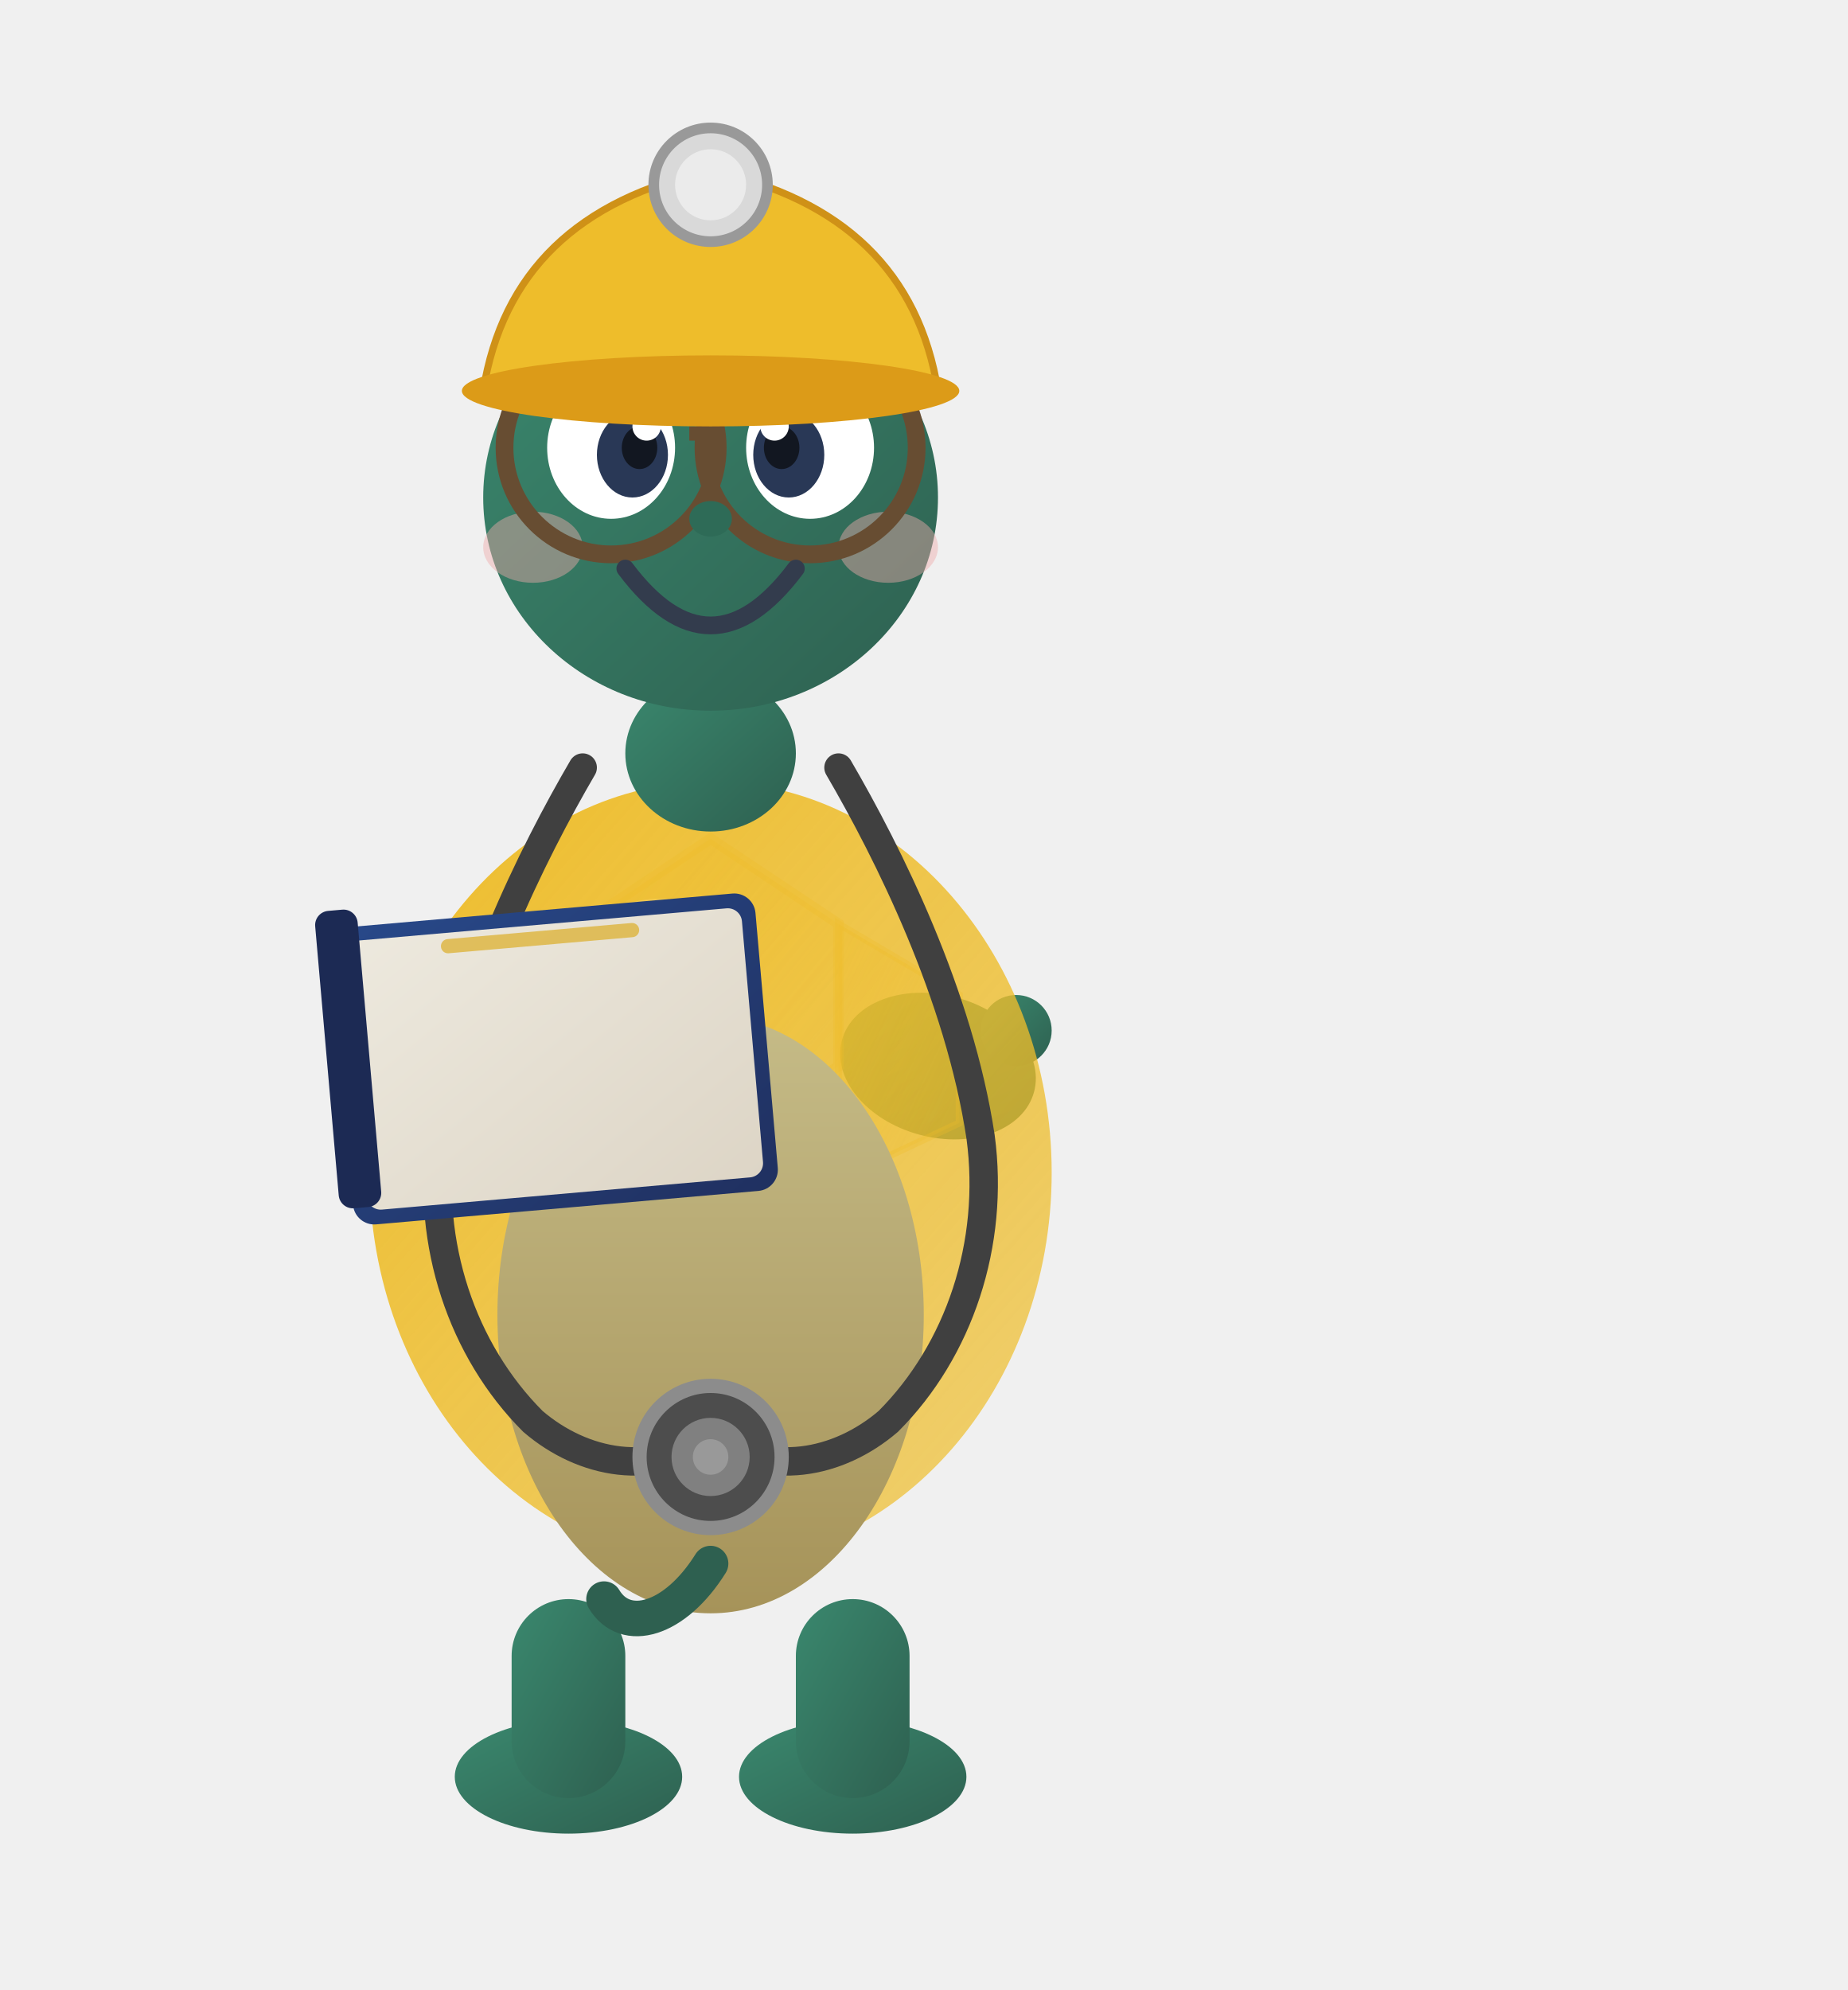
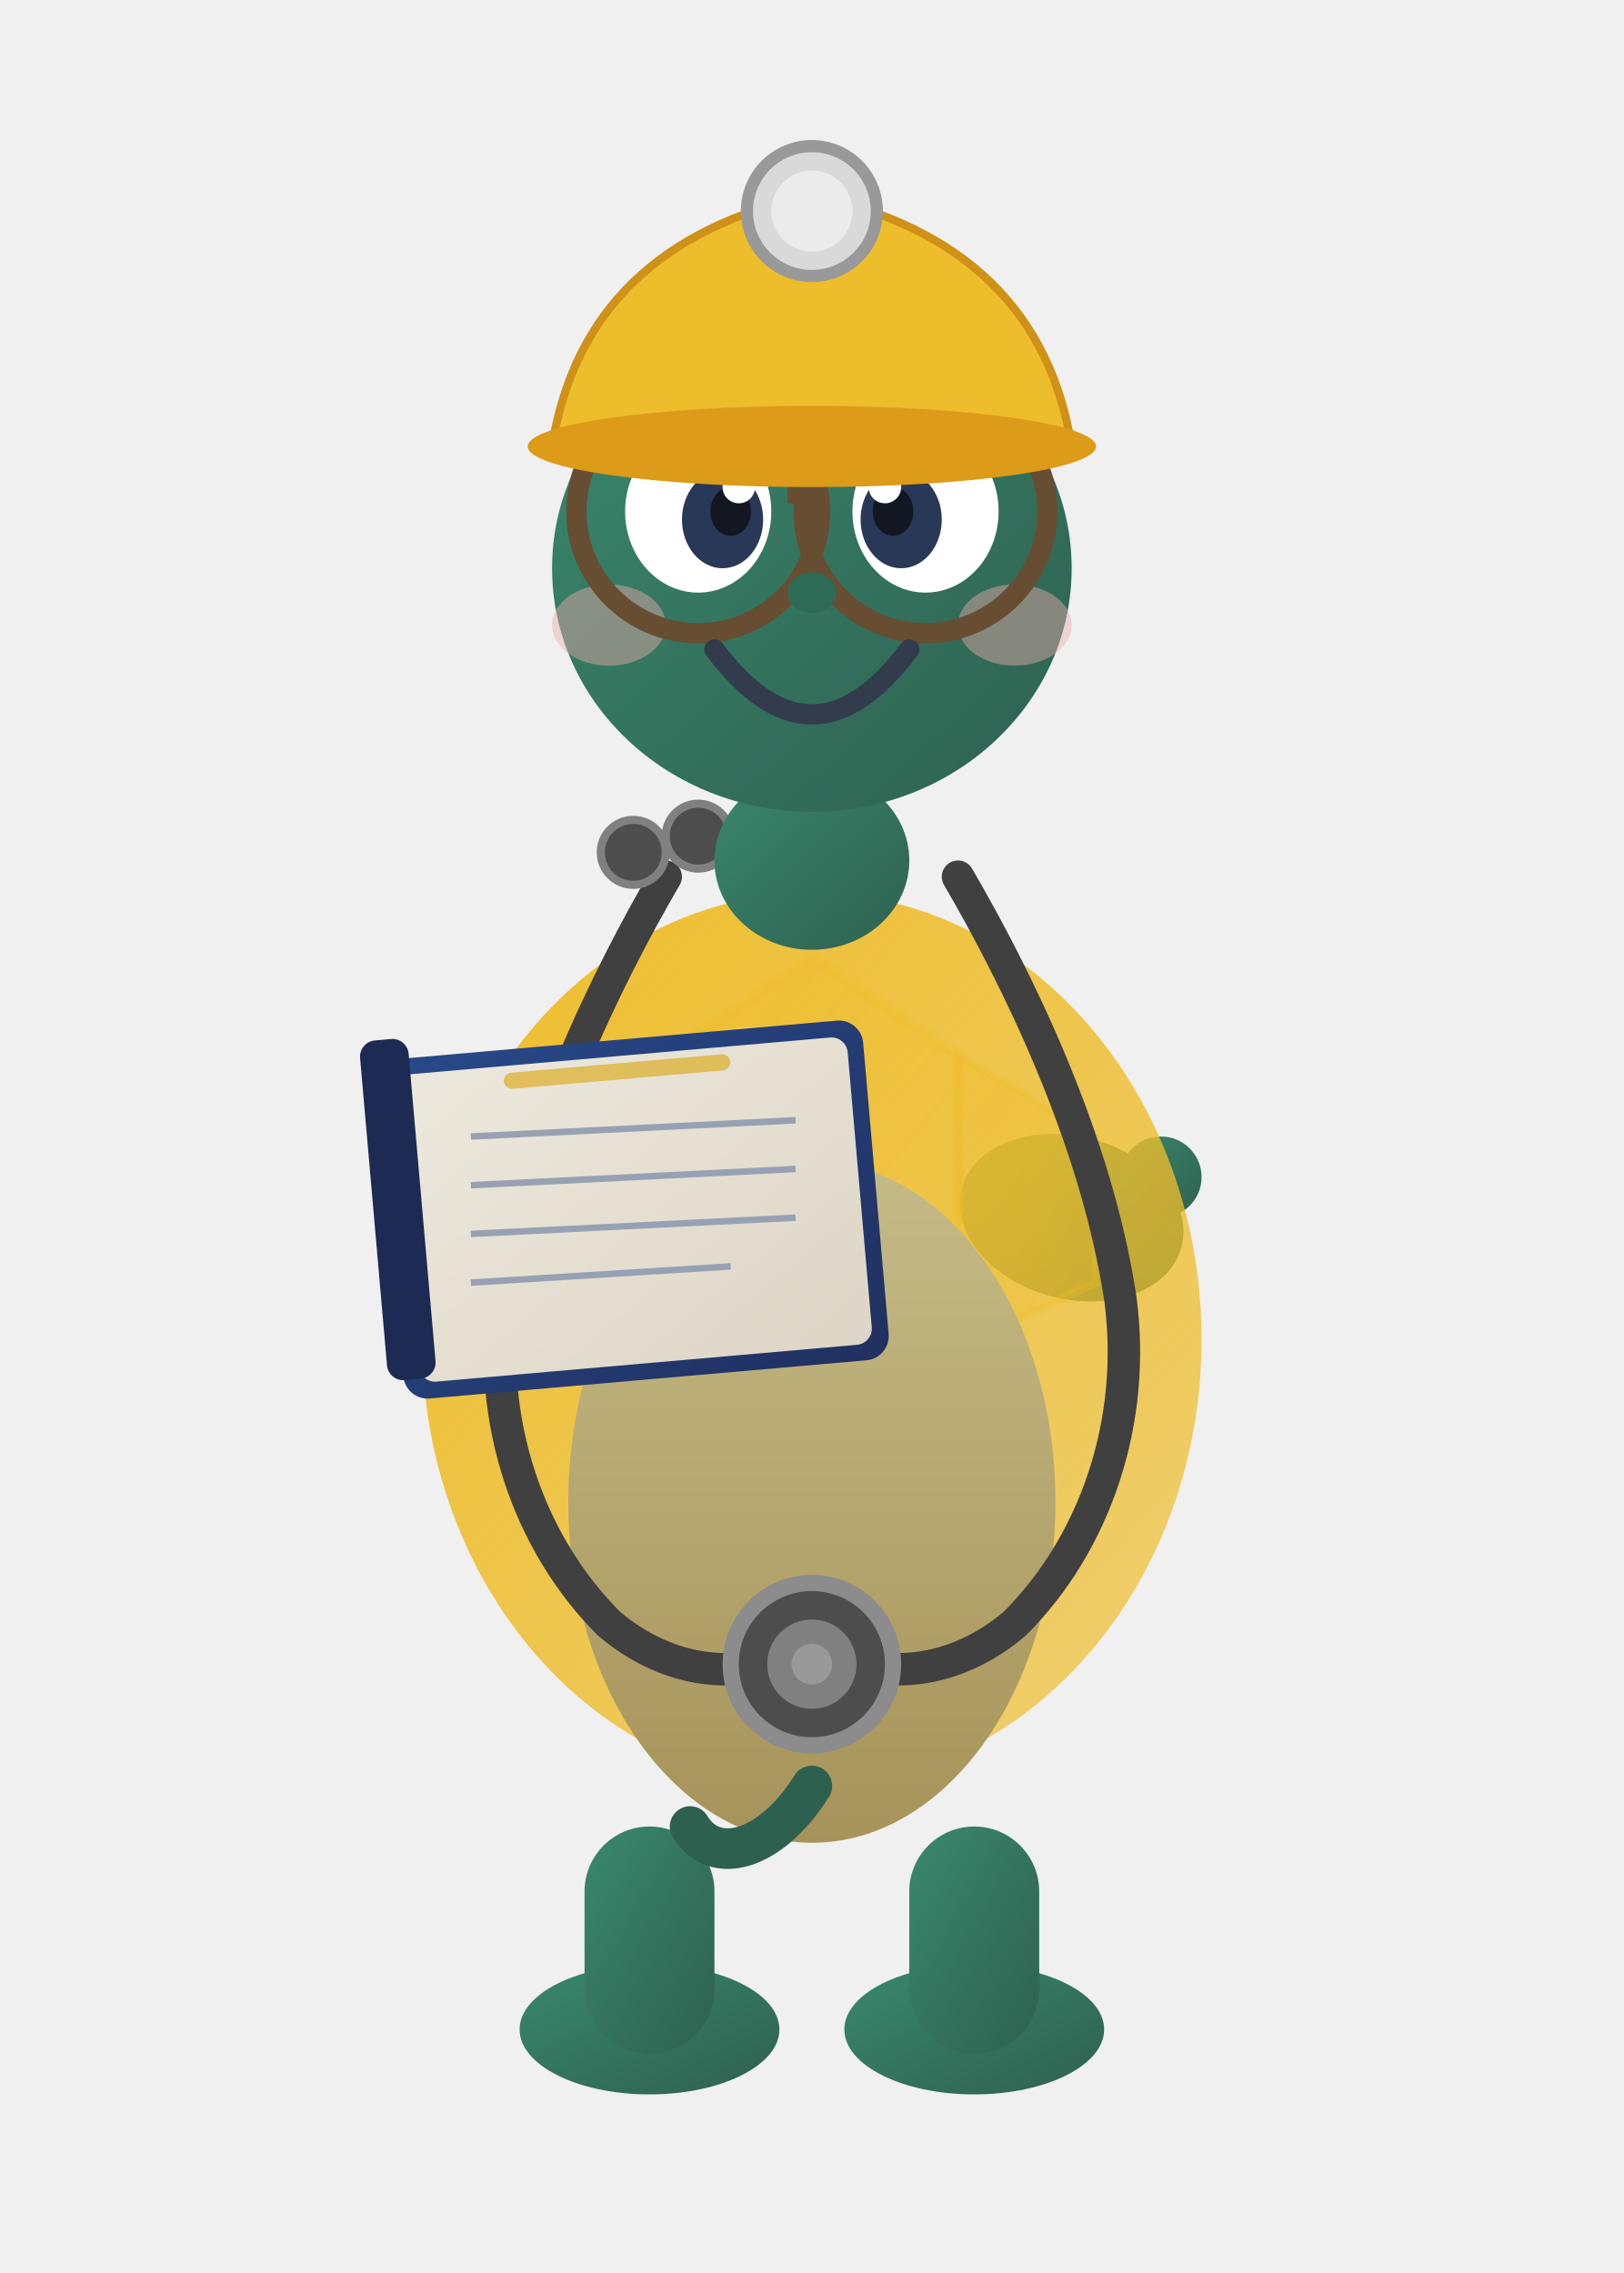
- <svg xmlns="http://www.w3.org/2000/svg" viewBox="0 0 260 280" fill="none">
+ <svg xmlns="http://www.w3.org/2000/svg" viewBox="0 0 200 280" fill="none">
  <defs>
-     <linearGradient id="sg" x1="0%" y1="0%" x2="100%" y2="100%">
-       <stop offset="0%" stop-color="hsl(45 85% 55%)" />
-       <stop offset="100%" stop-color="hsl(45 85% 55% / 0.65)" />
+     <linearGradient id="shellGrad" x1="0%" y1="0%" x2="100%" y2="100%">
+       <stop offset="0%" stop-color="hsl(45,85%,55%)" />
+       <stop offset="100%" stop-color="hsl(45,85%,55%,0.65)" />
    </linearGradient>
-     <linearGradient id="spg" x1="0%" y1="0%" x2="100%" y2="100%">
-       <stop offset="0%" stop-color="hsl(45 85% 55% / 0.4)" />
-       <stop offset="100%" stop-color="hsl(45 85% 55% / 0.2)" />
+     <linearGradient id="shellPatternGrad" x1="0%" y1="0%" x2="100%" y2="100%">
+       <stop offset="0%" stop-color="hsl(45,85%,55%,0.4)" />
+       <stop offset="100%" stop-color="hsl(45,85%,55%,0.2)" />
    </linearGradient>
-     <linearGradient id="bg" x1="0%" y1="0%" x2="100%" y2="100%">
-       <stop offset="0%" stop-color="hsl(160 40% 38%)" />
-       <stop offset="100%" stop-color="hsl(160 35% 28%)" />
+     <linearGradient id="bodyGrad" x1="0%" y1="0%" x2="100%" y2="100%">
+       <stop offset="0%" stop-color="hsl(160,40%,38%)" />
+       <stop offset="100%" stop-color="hsl(160,35%,28%)" />
    </linearGradient>
-     <linearGradient id="blg" x1="50%" y1="0%" x2="50%" y2="100%">
-       <stop offset="0%" stop-color="hsl(50 35% 65%)" />
-       <stop offset="100%" stop-color="hsl(45 30% 50%)" />
+     <linearGradient id="bellyGrad" x1="50%" y1="0%" x2="50%" y2="100%">
+       <stop offset="0%" stop-color="hsl(50,35%,65%)" />
+       <stop offset="100%" stop-color="hsl(45,30%,50%)" />
    </linearGradient>
-     <linearGradient id="bc" x1="0%" y1="0%" x2="100%" y2="100%">
-       <stop offset="0%" stop-color="hsl(220 55% 35%)" />
-       <stop offset="100%" stop-color="hsl(225 50% 25%)" />
+     <linearGradient id="bookCover" x1="0%" y1="0%" x2="100%" y2="100%">
+       <stop offset="0%" stop-color="hsl(220,55%,35%)" />
+       <stop offset="100%" stop-color="hsl(225,50%,25%)" />
    </linearGradient>
-     <linearGradient id="bp" x1="0%" y1="0%" x2="100%" y2="100%">
-       <stop offset="0%" stop-color="hsl(45 30% 90%)" />
-       <stop offset="100%" stop-color="hsl(40 25% 82%)" />
+     <linearGradient id="bookPages" x1="0%" y1="0%" x2="100%" y2="100%">
+       <stop offset="0%" stop-color="hsl(45,30%,90%)" />
+       <stop offset="100%" stop-color="hsl(40,25%,82%)" />
    </linearGradient>
  </defs>
-   <ellipse cx="68" cy="150" rx="14" ry="10" fill="url(#bg)" transform="rotate(-15 68 150)" />
-   <circle cx="57" cy="145" r="5" fill="url(#bg)" />
-   <ellipse cx="132" cy="150" rx="14" ry="10" fill="url(#bg)" transform="rotate(15 132 150)" />
-   <circle cx="143" cy="145" r="5" fill="url(#bg)" />
-   <ellipse cx="80" cy="250" rx="16" ry="8" fill="url(#bg)" />
-   <ellipse cx="120" cy="250" rx="16" ry="8" fill="url(#bg)" />
-   <rect x="72" y="225" width="16" height="28" rx="8" fill="url(#bg)" />
-   <rect x="112" y="225" width="16" height="28" rx="8" fill="url(#bg)" />
-   <ellipse cx="100" cy="165" rx="48" ry="55" fill="url(#sg)" />
-   <path d="M100 118 L118 130 L118 150 L100 162 L82 150 L82 130 Z" fill="url(#spg)" stroke="hsl(45 85% 55% / 0.3)" stroke-width="1.5" />
-   <path d="M82 130 L65 140 L65 158 L82 166 L82 150 Z" fill="url(#spg)" stroke="hsl(45 85% 55% / 0.3)" stroke-width="1" />
-   <path d="M118 130 L135 140 L135 158 L118 166 L118 150 Z" fill="url(#spg)" stroke="hsl(45 85% 55% / 0.3)" stroke-width="1" />
-   <path d="M100 162 L118 170 L118 188 L100 198 L82 188 L82 170 Z" fill="url(#spg)" stroke="hsl(45 85% 55% / 0.3)" stroke-width="1" />
+   <ellipse cx="68" cy="150" rx="14" ry="10" fill="url(#bodyGrad)" transform="rotate(-15 68 150)" />
+   <circle cx="57" cy="145" r="5" fill="url(#bodyGrad)" />
+   <ellipse cx="132" cy="150" rx="14" ry="10" fill="url(#bodyGrad)" transform="rotate(15 132 150)" />
+   <circle cx="143" cy="145" r="5" fill="url(#bodyGrad)" />
+   <ellipse cx="80" cy="250" rx="16" ry="8" fill="url(#bodyGrad)" />
+   <ellipse cx="120" cy="250" rx="16" ry="8" fill="url(#bodyGrad)" />
+   <rect x="72" y="225" width="16" height="28" rx="8" fill="url(#bodyGrad)" />
+   <rect x="112" y="225" width="16" height="28" rx="8" fill="url(#bodyGrad)" />
+   <ellipse cx="100" cy="165" rx="48" ry="55" fill="url(#shellGrad)" />
+   <path d="M100 118 L118 130 L118 150 L100 162 L82 150 L82 130 Z" fill="url(#shellPatternGrad)" stroke="hsl(45,85%,55%,0.3)" stroke-width="1.5" />
+   <path d="M82 130 L65 140 L65 158 L82 166 L82 150 Z" fill="url(#shellPatternGrad)" stroke="hsl(45,85%,55%,0.3)" stroke-width="1" />
+   <path d="M118 130 L135 140 L135 158 L118 166 L118 150 Z" fill="url(#shellPatternGrad)" stroke="hsl(45,85%,55%,0.3)" stroke-width="1" />
+   <path d="M100 162 L118 170 L118 188 L100 198 L82 188 L82 170 Z" fill="url(#shellPatternGrad)" stroke="hsl(45,85%,55%,0.3)" stroke-width="1" />
  <ellipse cx="90" cy="135" rx="12" ry="8" fill="white" opacity="0.12" transform="rotate(-20 90 135)" />
-   <ellipse cx="100" cy="185" rx="30" ry="42" fill="url(#blg)" />
-   <path d="M118 108 C125 120, 135 140, 138 160 C140 175, 135 190, 125 200 C118 206, 108 208, 100 202" stroke="hsl(0 0% 25%)" stroke-width="4" stroke-linecap="round" fill="none" />
-   <path d="M82 108 C75 120, 65 140, 62 160 C60 175, 65 190, 75 200 C82 206, 92 208, 100 202" stroke="hsl(0 0% 25%)" stroke-width="4" stroke-linecap="round" fill="none" />
-   <circle cx="100" cy="205" r="10" fill="hsl(0 0% 30%)" stroke="hsl(0 0% 55%)" stroke-width="2" />
-   <circle cx="100" cy="205" r="5.5" fill="hsl(0 0% 50%)" />
-   <circle cx="100" cy="205" r="2.5" fill="hsl(0 0% 60%)" />
-   <path d="M100 220 C95 228, 88 230, 85 225" stroke="hsl(160 35% 28%)" stroke-width="5" stroke-linecap="round" fill="none" />
+   <ellipse cx="100" cy="185" rx="30" ry="42" fill="url(#bellyGrad)" />
+   <path d="M118 108 C125 120, 135 140, 138 160 C140 175, 135 190, 125 200 C118 206, 108 208, 100 202" stroke="hsl(0,0%,25%)" stroke-width="4" stroke-linecap="round" fill="none" />
+   <path d="M82 108 C75 120, 65 140, 62 160 C60 175, 65 190, 75 200 C82 206, 92 208, 100 202" stroke="hsl(0,0%,25%)" stroke-width="4" stroke-linecap="round" fill="none" />
+   <circle cx="100" cy="205" r="10" fill="hsl(0,0%,30%)" stroke="hsl(0,0%,55%)" stroke-width="2" />
+   <circle cx="100" cy="205" r="5.5" fill="hsl(0,0%,50%)" />
+   <circle cx="100" cy="205" r="2.5" fill="hsl(0,0%,60%)" />
+   <circle cx="78" cy="105" r="4" fill="hsl(0,0%,30%)" stroke="hsl(0,0%,50%)" stroke-width="1" />
+   <circle cx="86" cy="103" r="4" fill="hsl(0,0%,30%)" stroke="hsl(0,0%,50%)" stroke-width="1" />
+   <path d="M100 220 C95 228, 88 230, 85 225" stroke="hsl(160,35%,28%)" stroke-width="5" stroke-linecap="round" fill="none" />
  <g>
-     <rect x="48" y="128" width="60" height="42" rx="3" fill="url(#bc)" transform="rotate(-5 78 149)" />
-     <rect x="50" y="130" width="56" height="38" rx="2" fill="url(#bp)" transform="rotate(-5 78 149)" />
-     <rect x="46" y="128" width="6" height="42" rx="2" fill="hsl(225 50% 22%)" transform="rotate(-5 49 149)" />
-     <rect x="62" y="131" width="28" height="2" rx="1" fill="hsl(45 70% 55%)" transform="rotate(-5 76 132)" opacity="0.8" />
+     <rect x="48" y="128" width="60" height="42" rx="3" fill="url(#bookCover)" transform="rotate(-5 78 149)" />
+     <rect x="50" y="130" width="56" height="38" rx="2" fill="url(#bookPages)" transform="rotate(-5 78 149)" />
+     <line x1="58" y1="140" x2="98" y2="138" stroke="hsl(220,15%,65%)" stroke-width="0.8" />
+     <line x1="58" y1="146" x2="98" y2="144" stroke="hsl(220,15%,65%)" stroke-width="0.8" />
+     <line x1="58" y1="152" x2="98" y2="150" stroke="hsl(220,15%,65%)" stroke-width="0.8" />
+     <line x1="58" y1="158" x2="90" y2="156" stroke="hsl(220,15%,65%)" stroke-width="0.8" />
+     <rect x="46" y="128" width="6" height="42" rx="2" fill="hsl(225,50%,22%)" transform="rotate(-5 49 149)" />
+     <rect x="62" y="131" width="28" height="2" rx="1" fill="hsl(45,70%,55%)" transform="rotate(-5 76 132)" opacity="0.8" />
  </g>
  <g>
-     <rect x="88" y="95" width="24" height="22" rx="12" fill="url(#bg)" />
-     <ellipse cx="100" cy="70" rx="32" ry="30" fill="url(#bg)" />
-     <ellipse cx="75" cy="77" rx="7" ry="5" fill="hsl(0 65% 80%)" opacity="0.45" />
-     <ellipse cx="125" cy="77" rx="7" ry="5" fill="hsl(0 65% 80%)" opacity="0.45" />
-     <circle cx="86" cy="63" r="15" fill="none" stroke="hsl(30 35% 30%)" stroke-width="2.5" />
-     <circle cx="114" cy="63" r="15" fill="none" stroke="hsl(30 35% 30%)" stroke-width="2.5" />
-     <line x1="97" y1="61" x2="101" y2="61" stroke="hsl(30 35% 30%)" stroke-width="2" />
+     <rect x="88" y="95" width="24" height="22" rx="12" fill="url(#bodyGrad)" />
+     <ellipse cx="100" cy="70" rx="32" ry="30" fill="url(#bodyGrad)" />
+     <ellipse cx="75" cy="77" rx="7" ry="5" fill="hsl(0,65%,80%)" opacity="0.45" />
+     <ellipse cx="125" cy="77" rx="7" ry="5" fill="hsl(0,65%,80%)" opacity="0.45" />
+     <circle cx="86" cy="63" r="15" fill="none" stroke="hsl(30,35%,30%)" stroke-width="2.5" />
+     <circle cx="114" cy="63" r="15" fill="none" stroke="hsl(30,35%,30%)" stroke-width="2.5" />
+     <line x1="97" y1="61" x2="101" y2="61" stroke="hsl(30,35%,30%)" stroke-width="2" />
    <ellipse cx="86" cy="63" rx="9" ry="10" fill="white" />
-     <ellipse cx="89" cy="64" rx="5" ry="6" fill="hsl(220 35% 25%)" />
-     <ellipse cx="90" cy="63" rx="2.5" ry="3" fill="hsl(220 30% 10%)" />
+     <ellipse cx="89" cy="64" rx="5" ry="6" fill="hsl(220,35%,25%)" />
+     <ellipse cx="90" cy="63" rx="2.5" ry="3" fill="hsl(220,30%,10%)" />
    <circle cx="91" cy="60" r="2" fill="white" />
    <ellipse cx="114" cy="63" rx="9" ry="10" fill="white" />
-     <ellipse cx="111" cy="64" rx="5" ry="6" fill="hsl(220 35% 25%)" />
-     <ellipse cx="110" cy="63" rx="2.5" ry="3" fill="hsl(220 30% 10%)" />
+     <ellipse cx="111" cy="64" rx="5" ry="6" fill="hsl(220,35%,25%)" />
+     <ellipse cx="110" cy="63" rx="2.5" ry="3" fill="hsl(220,30%,10%)" />
    <circle cx="109" cy="60" r="2" fill="white" />
-     <ellipse cx="100" cy="73" rx="3" ry="2.5" fill="hsl(160 40% 30%)" />
-     <path d="M88 80 Q94 88 100 88 Q106 88 112 80" stroke="hsl(220 20% 25%)" stroke-width="2.5" stroke-linecap="round" fill="none" />
-     <path d="M68 55 Q72 30 100 24 Q128 30 132 55" fill="hsl(45 85% 55%)" stroke="hsl(40 80% 45%)" stroke-width="1" />
-     <ellipse cx="100" cy="55" rx="35" ry="5" fill="hsl(40 80% 48%)" />
-     <circle cx="100" cy="26" r="8" fill="hsl(0 0% 85%)" stroke="hsl(0 0% 60%)" stroke-width="1.5" />
-     <circle cx="100" cy="26" r="5" fill="hsl(0 0% 92%)" />
+     <ellipse cx="100" cy="73" rx="3" ry="2.5" fill="hsl(160,40%,30%)" />
+     <path d="M88 80 Q94 88 100 88 Q106 88 112 80" stroke="hsl(220,20%,25%)" stroke-width="2.5" stroke-linecap="round" fill="none" />
+     <path d="M68 55 Q72 30 100 24 Q128 30 132 55" fill="hsl(45,85%,55%)" stroke="hsl(40,80%,45%)" stroke-width="1" />
+     <ellipse cx="100" cy="55" rx="35" ry="5" fill="hsl(40,80%,48%)" />
+     <circle cx="100" cy="26" r="8" fill="hsl(0,0%,85%)" stroke="hsl(0,0%,60%)" stroke-width="1.5" />
+     <circle cx="100" cy="26" r="5" fill="hsl(0,0%,92%)" />
  </g>
</svg>
